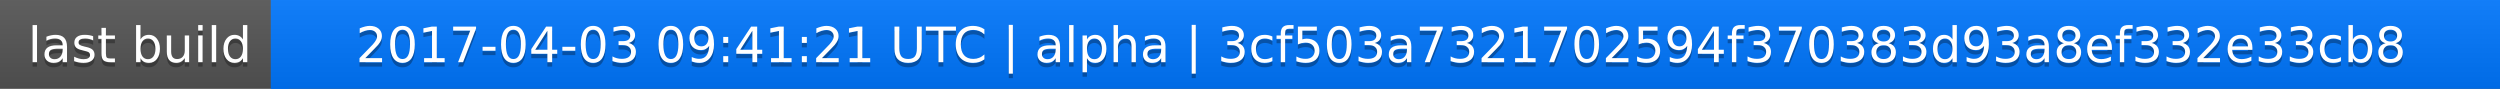
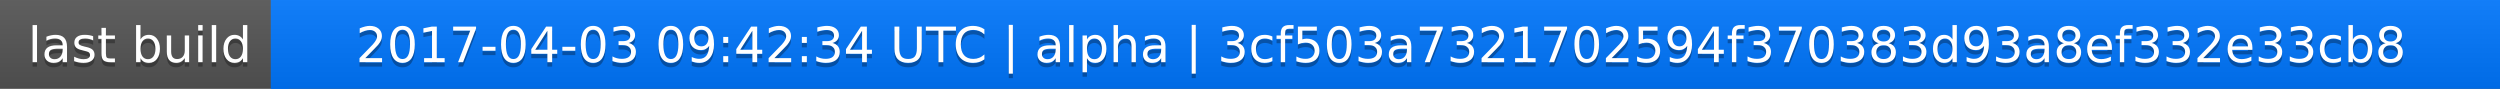
<svg xmlns="http://www.w3.org/2000/svg" width="563" height="20">
  <linearGradient id="a" x2="0" y2="100%">
    <stop offset="0" stop-color="#bbb" stop-opacity=".1" />
    <stop offset="1" stop-opacity=".1" />
  </linearGradient>
  <rect rx="0" width="563" height="20" fill="#555" />
  <rect rx="0" x="61" width="502" height="20" fill="#07f" />
  <path fill="#07f" d="M61 0h4v20h-4z" />
  <rect rx="0" width="563" height="20" fill="url(#a)" />
  <g fill="#fff" text-anchor="middle" font-family="DejaVu Sans,Verdana,Geneva,sans-serif" font-size="11">
    <text x="31.5" y="15" fill="#010101" fill-opacity=".3">last build</text>
    <text x="31.5" y="14">last build</text>
-     <text x="311" y="15" fill="#010101" fill-opacity=".3">2017-04-03 09:41:21 UTC | alpha | 3cf503a7321702594f370383d93a8ef332e33cb8</text>
-     <text x="311" y="14">2017-04-03 09:41:21 UTC | alpha | 3cf503a7321702594f370383d93a8ef332e33cb8</text>
+     <text x="311" y="15" fill="#010101" fill-opacity=".3">2017-04-03 09:42:34 UTC | alpha | 3cf503a7321702594f370383d93a8ef332e33cb8</text>
+     <text x="311" y="14">2017-04-03 09:42:34 UTC | alpha | 3cf503a7321702594f370383d93a8ef332e33cb8</text>
  </g>
</svg>
